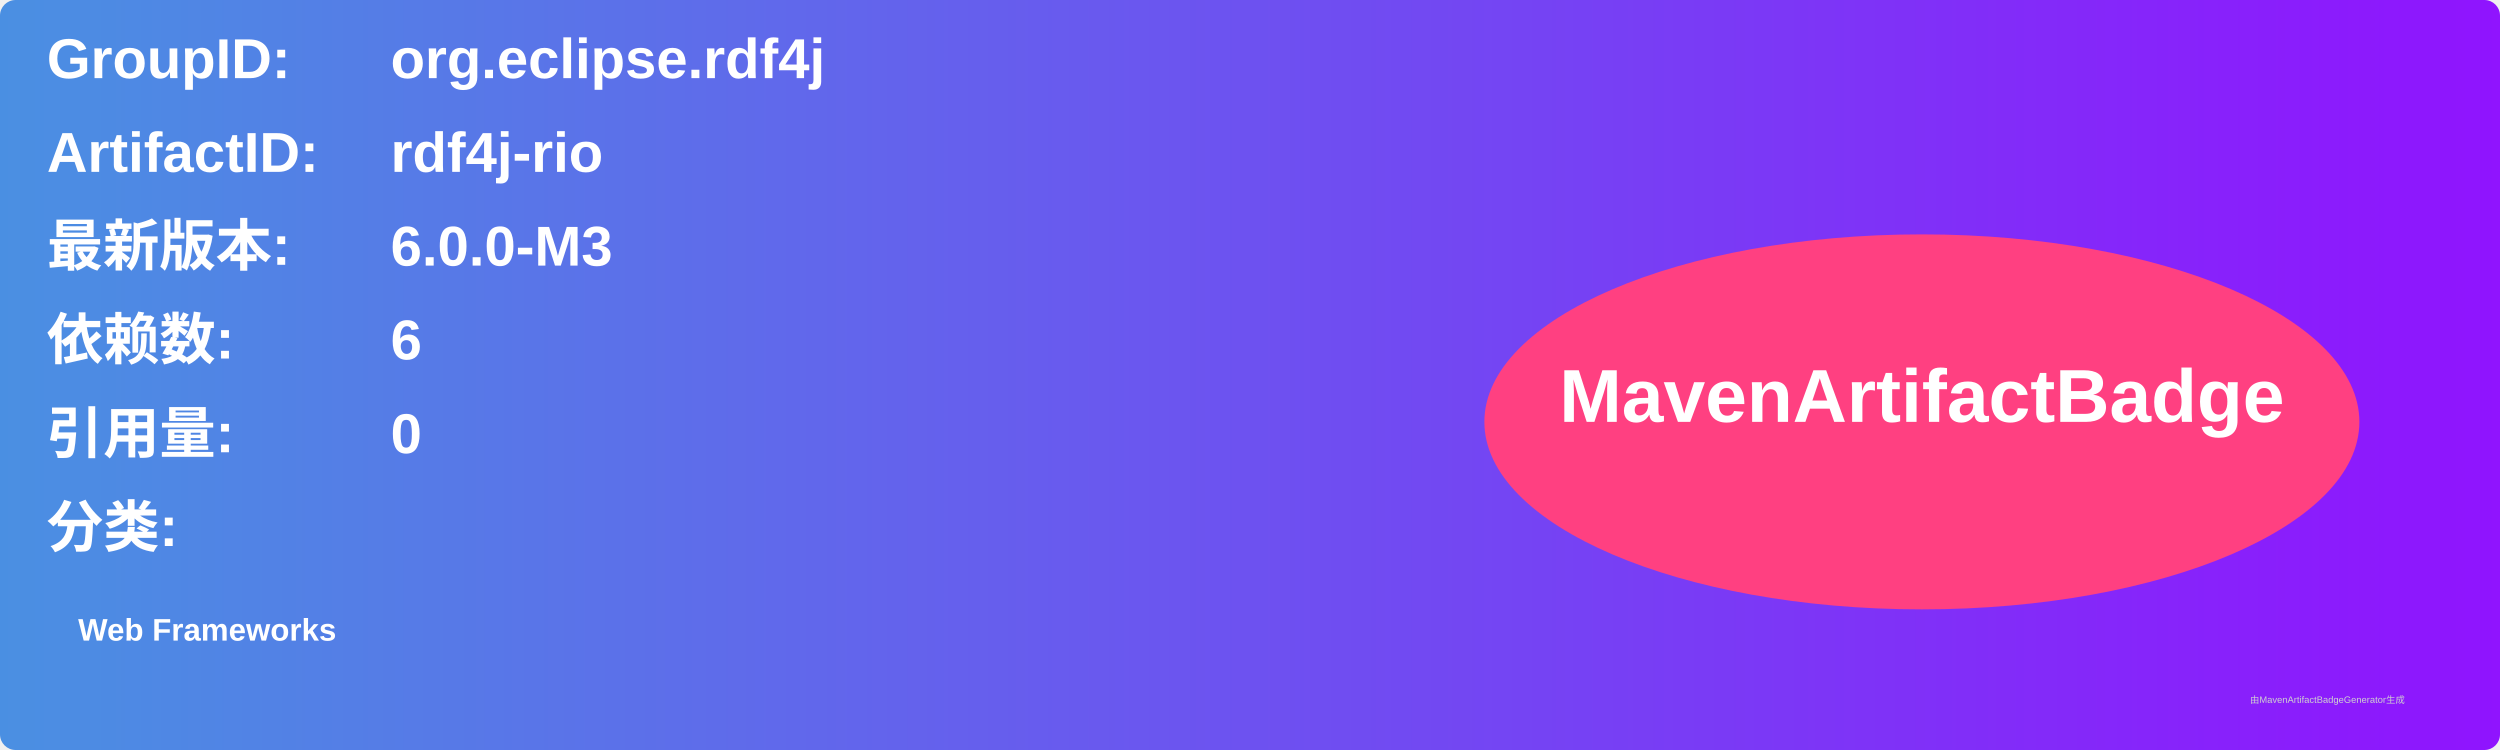
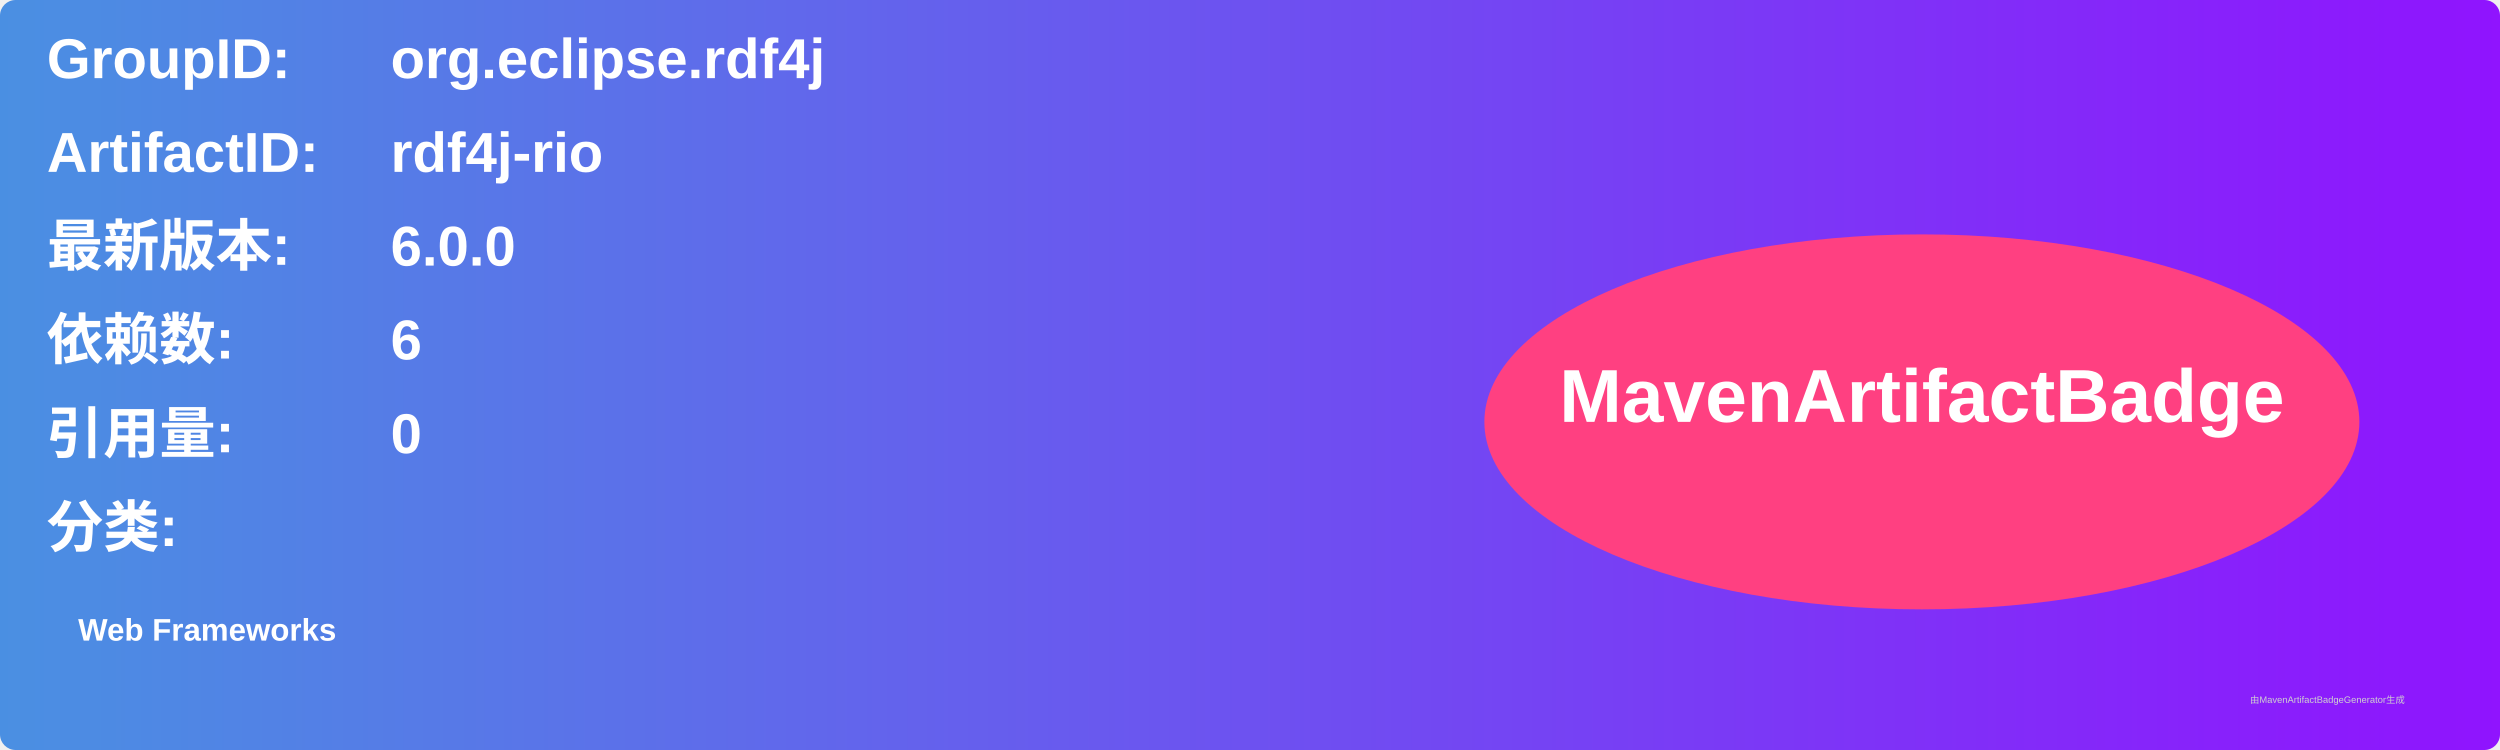
<svg xmlns="http://www.w3.org/2000/svg" width="800" height="240" viewBox="0 0 800 240">
  <linearGradient id="grad" x1="0%" y1="0%" x2="100%" y2="0%">
    <stop offset="0%" stop-color="#4a90e2" />
    <stop offset="100%" stop-color="#9013fe" />
  </linearGradient>
  <rect width="100%" height="100%" rx="5" ry="5" fill="url(#grad)" />
  <g transform="translate(15, 15)">
    <text x="0" y="10" font-family="Arial" font-size="18" fill="white" font-weight="bold" width="260">GroupID:</text>
    <text x="110" y="10" font-family="Arial" font-size="18" fill="white" font-weight="bold" width="460">org.eclipse.rdf4j</text>
    <text x="0" y="40" font-family="Arial" font-size="18" fill="white" font-weight="bold" width="260">ArtifactID:</text>
    <text x="110" y="40" font-family="Arial" font-size="18" fill="white" font-weight="bold" width="460">rdf4j-rio</text>
    <text x="0" y="70" font-family="Arial" font-size="18" fill="white" font-weight="bold">最新版本:</text>
    <text x="110" y="70" font-family="Arial" font-size="18" fill="white" font-weight="bold">
-       <tspan font-weight="bold">6.0.0-M3</tspan>
+       <tspan font-weight="bold">6.0.0</tspan>
    </text>
    <text x="0" y="100" font-family="Arial" font-size="18" fill="white" font-weight="bold">依赖数: </text>
    <text x="110" y="100" font-family="Arial" font-size="18" fill="white">
      <tspan font-weight="bold">6</tspan>
    </text>
    <text x="0" y="130" font-family="Arial" font-size="18" fill="white" font-weight="bold">引用量: </text>
    <text x="110" y="130" font-family="Arial" font-size="18" fill="white">
      <tspan font-weight="bold">0</tspan>
    </text>
    <text x="0" y="160" font-family="Arial" font-size="18" fill="white" font-weight="bold">分类:</text>
    <text x="10" y="190" font-family="Arial" font-size="10" fill="white">
      <tspan font-weight="bold">Web Frameworks</tspan>
    </text>
    <ellipse cx="600" cy="120" rx="140" ry="60" fill="#ff4081" />
    <text x="600" y="120" text-anchor="middle" font-family="Arial" font-size="24" fill="white" font-weight="bold">MavenArtifactBadge</text>
  </g>
  <text x="720" y="225" font-family="Arial" font-size="3" fill="#d0d0d0">由MavenArtifactBadgeGenerator生成</text>
</svg>
